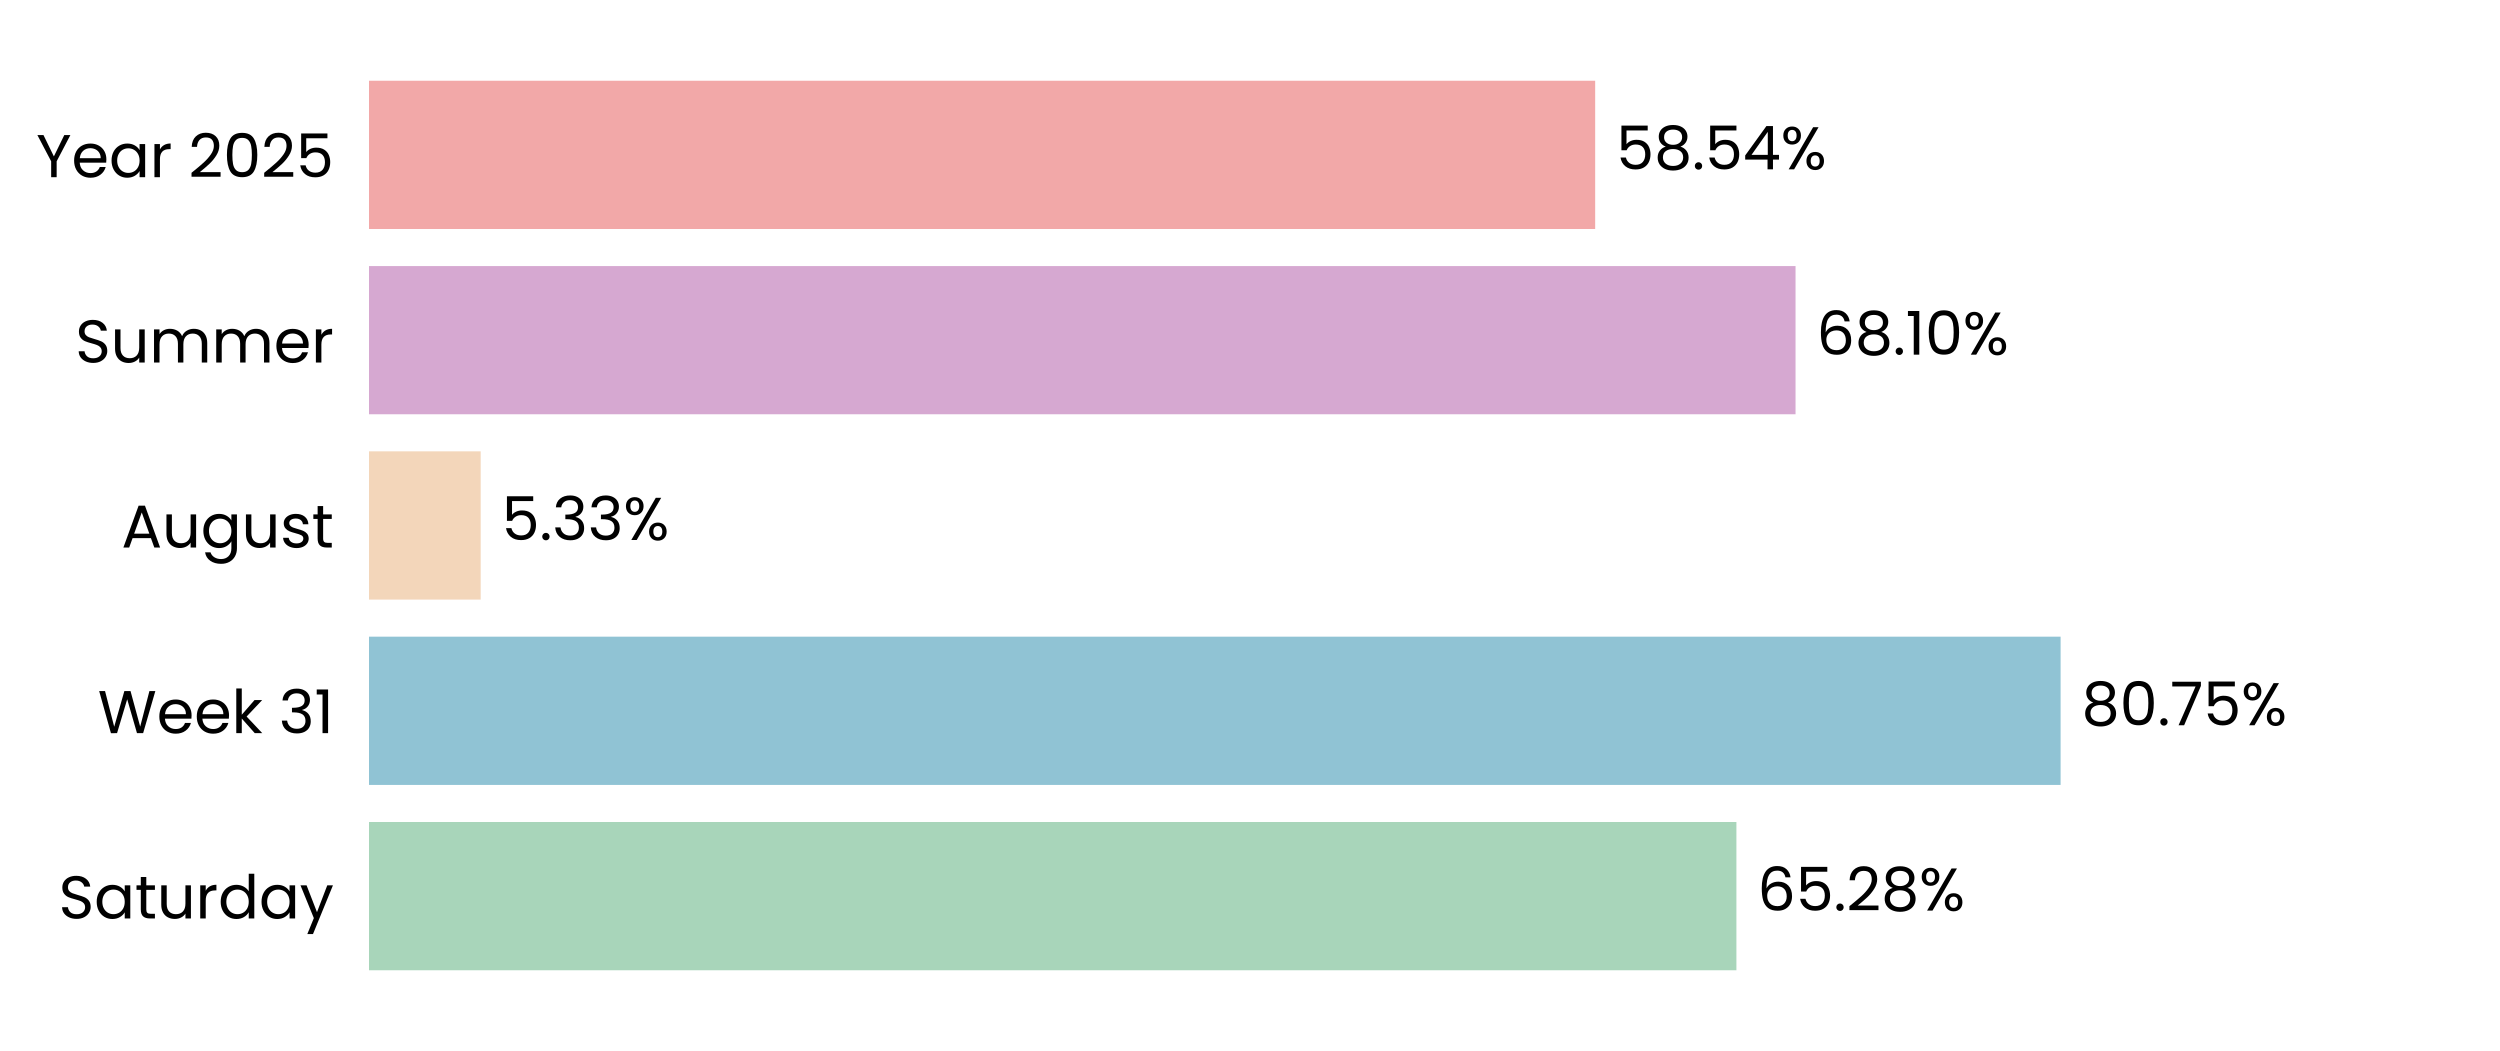
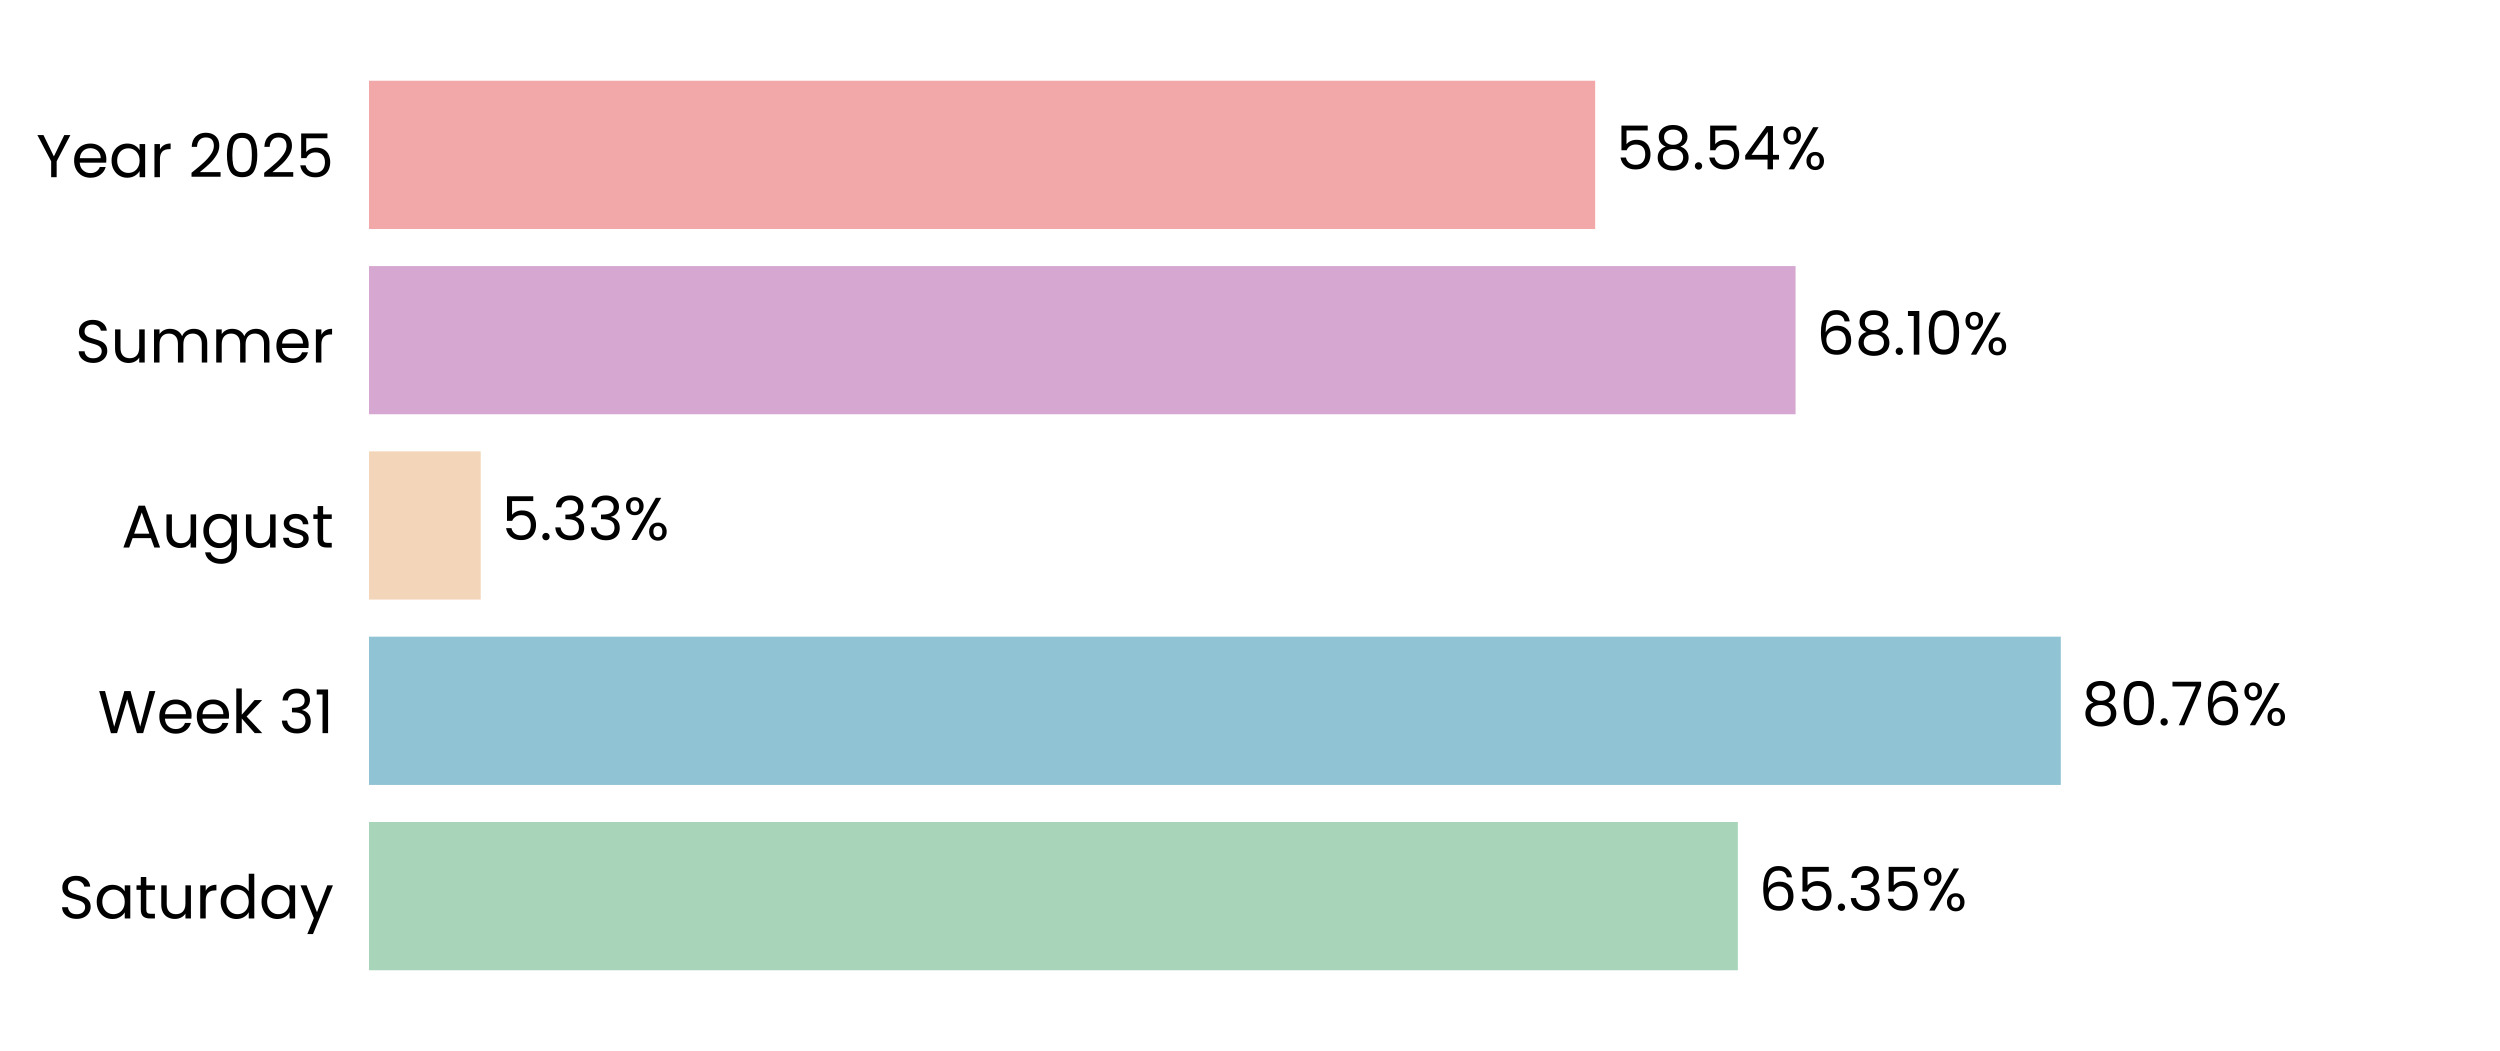
<svg xmlns="http://www.w3.org/2000/svg" xmlns:xlink="http://www.w3.org/1999/xlink" width="496.691pt" height="208.8pt" viewBox="0 0 496.691 208.8" version="1.1">
  <defs>
    <style type="text/css">*{stroke-linejoin: round; stroke-linecap: butt}</style>
  </defs>
  <g id="figure_1">
    <g id="patch_1">
      <path d="M 0 208.8  L 496.691 208.8  L 496.691 0  L 0 0  L 0 208.8  z " style="fill: none" />
    </g>
    <g id="axes_1">
      <g id="patch_2">
        <path d="M 73.311 201.6  L 489.491 201.6  L 489.491 7.2  L 73.311 7.2  L 73.311 201.6  z " style="fill: none" />
      </g>
      <g id="patch_3">
-         <path d="M 73.311 192.764  L 344.984 192.764  L 344.984 163.309  L 73.311 163.309  z " clip-path="url(#p21785c85a7)" style="fill: #a8d5ba" />
+         <path d="M 73.311 192.764  L 345.273 192.764  L 345.273 163.309  L 73.311 163.309  z " clip-path="url(#p4b16ffe0fd)" style="fill: #a8d5ba" />
      </g>
      <g id="patch_4">
-         <path d="M 73.311 155.945  L 409.393 155.945  L 409.393 126.491  L 73.311 126.491  z " clip-path="url(#p21785c85a7)" style="fill: #90c3d4" />
+         <path d="M 73.311 155.945  L 409.434 155.945  L 409.434 126.491  L 73.311 126.491  z " clip-path="url(#p4b16ffe0fd)" style="fill: #90c3d4" />
      </g>
      <g id="patch_5">
-         <path d="M 73.311 119.127  L 95.5 119.127  L 95.5 89.673  L 73.311 89.673  z " clip-path="url(#p21785c85a7)" style="fill: #f3d6ba" />
+         <path d="M 73.311 119.127  L 95.509 119.127  L 95.509 89.673  L 73.311 89.673  z " clip-path="url(#p4b16ffe0fd)" style="fill: #f3d6ba" />
      </g>
      <g id="patch_6">
-         <path d="M 73.311 82.309  L 356.733 82.309  L 356.733 52.855  L 73.311 52.855  z " clip-path="url(#p21785c85a7)" style="fill: #d6a8d1" />
+         <path d="M 73.311 82.309  L 356.736 82.309  L 356.736 52.855  L 73.311 52.855  z " clip-path="url(#p4b16ffe0fd)" style="fill: #d6a8d1" />
      </g>
      <g id="patch_7">
-         <path d="M 73.311 45.491  L 316.922 45.491  L 316.922 16.036  L 73.311 16.036  z " clip-path="url(#p21785c85a7)" style="fill: #f2a8a8" />
+         <path d="M 73.311 45.491  L 316.923 45.491  L 316.923 16.036  L 73.311 16.036  z " clip-path="url(#p4b16ffe0fd)" style="fill: #f2a8a8" />
      </g>
      <g id="matplotlib.axis_1">
        <g id="ytick_1">
          <g id="text_1">
            <g transform="translate(11.65312 182.4764) scale(0.12 -0.12)">
              <defs>
                <path id="Poppins-Regular-53" d="M 1907 -45  Q 1466 -45 1117 112  Q 768 269 569 547  Q 371 826 365 1190  L 986 1190  Q 1018 877 1245 662  Q 1472 448 1907 448  Q 2323 448 2563 656  Q 2803 864 2803 1190  Q 2803 1446 2662 1606  Q 2522 1766 2310 1849  Q 2099 1933 1741 2029  Q 1299 2144 1033 2259  Q 768 2374 579 2620  Q 390 2867 390 3283  Q 390 3648 576 3929  Q 762 4211 1098 4364  Q 1434 4518 1869 4518  Q 2496 4518 2896 4204  Q 3296 3891 3347 3373  L 2707 3373  Q 2675 3629 2438 3824  Q 2202 4019 1811 4019  Q 1446 4019 1216 3830  Q 986 3642 986 3302  Q 986 3059 1123 2905  Q 1261 2752 1462 2672  Q 1664 2592 2029 2490  Q 2470 2368 2739 2249  Q 3008 2131 3200 1884  Q 3392 1638 3392 1216  Q 3392 890 3219 602  Q 3046 314 2707 134  Q 2368 -45 1907 -45  z " transform="scale(0.015625)" />
                <path id="Poppins-Regular-61" d="M 275 1766  Q 275 2304 492 2710  Q 710 3117 1091 3341  Q 1472 3565 1939 3565  Q 2400 3565 2739 3366  Q 3078 3168 3245 2867  L 3245 3507  L 3834 3507  L 3834 0  L 3245 0  L 3245 653  Q 3072 346 2729 144  Q 2387 -58 1933 -58  Q 1466 -58 1088 172  Q 710 403 492 819  Q 275 1235 275 1766  z M 3245 1760  Q 3245 2157 3085 2451  Q 2925 2746 2653 2902  Q 2381 3059 2054 3059  Q 1728 3059 1459 2905  Q 1190 2752 1030 2457  Q 870 2163 870 1766  Q 870 1363 1030 1065  Q 1190 768 1459 611  Q 1728 454 2054 454  Q 2381 454 2653 611  Q 2925 768 3085 1065  Q 3245 1363 3245 1760  z " transform="scale(0.015625)" />
                <path id="Poppins-Regular-74" d="M 1203 3027  L 1203 960  Q 1203 704 1312 598  Q 1421 493 1690 493  L 2118 493  L 2118 0  L 1594 0  Q 1107 0 864 224  Q 621 448 621 960  L 621 3027  L 166 3027  L 166 3507  L 621 3507  L 621 4390  L 1203 4390  L 1203 3507  L 2118 3507  L 2118 3027  L 1203 3027  z " transform="scale(0.015625)" />
                <path id="Poppins-Regular-75" d="M 3603 3507  L 3603 0  L 3021 0  L 3021 518  Q 2854 250 2556 99  Q 2259 -51 1901 -51  Q 1491 -51 1164 118  Q 838 288 649 627  Q 461 966 461 1453  L 461 3507  L 1037 3507  L 1037 1530  Q 1037 1011 1299 732  Q 1562 454 2016 454  Q 2483 454 2752 742  Q 3021 1030 3021 1581  L 3021 3507  L 3603 3507  z " transform="scale(0.015625)" />
                <path id="Poppins-Regular-72" d="M 1075 2938  Q 1229 3238 1513 3404  Q 1798 3571 2208 3571  L 2208 2970  L 2054 2970  Q 1075 2970 1075 1907  L 1075 0  L 493 0  L 493 3507  L 1075 3507  L 1075 2938  z " transform="scale(0.015625)" />
                <path id="Poppins-Regular-64" d="M 275 1766  Q 275 2304 492 2710  Q 710 3117 1091 3341  Q 1472 3565 1946 3565  Q 2355 3565 2707 3376  Q 3059 3187 3245 2880  L 3245 4736  L 3834 4736  L 3834 0  L 3245 0  L 3245 659  Q 3072 346 2733 144  Q 2394 -58 1939 -58  Q 1472 -58 1091 172  Q 710 403 492 819  Q 275 1235 275 1766  z M 3245 1760  Q 3245 2157 3085 2451  Q 2925 2746 2653 2902  Q 2381 3059 2054 3059  Q 1728 3059 1459 2905  Q 1190 2752 1030 2457  Q 870 2163 870 1766  Q 870 1363 1030 1065  Q 1190 768 1459 611  Q 1728 454 2054 454  Q 2381 454 2653 611  Q 2925 768 3085 1065  Q 3245 1363 3245 1760  z " transform="scale(0.015625)" />
                <path id="Poppins-Regular-79" d="M 3514 3507  L 1402 -1651  L 800 -1651  L 1491 38  L 77 3507  L 723 3507  L 1824 666  L 2912 3507  L 3514 3507  z " transform="scale(0.015625)" />
              </defs>
              <use xlink:href="#Poppins-Regular-53" />
              <use xlink:href="#Poppins-Regular-61" transform="translate(58.7 0)" />
              <use xlink:href="#Poppins-Regular-74" transform="translate(126.3 0)" />
              <use xlink:href="#Poppins-Regular-75" transform="translate(162.7 0)" />
              <use xlink:href="#Poppins-Regular-72" transform="translate(226.7 0)" />
              <use xlink:href="#Poppins-Regular-64" transform="translate(264 0)" />
              <use xlink:href="#Poppins-Regular-61" transform="translate(331.5999 0)" />
              <use xlink:href="#Poppins-Regular-79" transform="translate(399.1999 0)" />
            </g>
          </g>
        </g>
        <g id="ytick_2">
          <g id="text_2">
            <g transform="translate(19.42687 145.6582) scale(0.12 -0.12)">
              <defs>
                <path id="Poppins-Regular-57" d="M 6099 4461  L 4806 0  L 4154 0  L 3117 3590  L 2042 0  L 1395 -6  L 147 4461  L 768 4461  L 1741 678  L 2816 4461  L 3469 4461  L 4493 691  L 5472 4461  L 6099 4461  z " transform="scale(0.015625)" />
                <path id="Poppins-Regular-65" d="M 3693 1888  Q 3693 1722 3674 1536  L 870 1536  Q 902 1018 1225 726  Q 1549 435 2010 435  Q 2387 435 2640 611  Q 2893 787 2995 1082  L 3622 1082  Q 3482 576 3059 259  Q 2637 -58 2010 -58  Q 1510 -58 1116 166  Q 723 390 499 803  Q 275 1216 275 1760  Q 275 2304 492 2713  Q 710 3123 1104 3344  Q 1498 3565 2010 3565  Q 2509 3565 2893 3347  Q 3277 3130 3485 2749  Q 3693 2368 3693 1888  z M 3091 2010  Q 3091 2342 2944 2582  Q 2797 2822 2544 2947  Q 2291 3072 1984 3072  Q 1542 3072 1232 2790  Q 922 2509 877 2010  L 3091 2010  z " transform="scale(0.015625)" />
                <path id="Poppins-Regular-6b" d="M 2451 0  L 1075 1549  L 1075 0  L 493 0  L 493 4736  L 1075 4736  L 1075 1952  L 2426 3507  L 3238 3507  L 1587 1760  L 3245 0  L 2451 0  z " transform="scale(0.015625)" />
                <path id="Poppins-Regular-20" transform="scale(0.015625)" />
                <path id="Poppins-Regular-33" d="M 384 3462  Q 429 4051 838 4384  Q 1248 4717 1901 4717  Q 2336 4717 2653 4560  Q 2970 4403 3133 4134  Q 3296 3866 3296 3526  Q 3296 3130 3069 2842  Q 2842 2554 2477 2470  L 2477 2438  Q 2893 2336 3136 2035  Q 3379 1734 3379 1248  Q 3379 883 3212 592  Q 3046 301 2713 134  Q 2381 -32 1914 -32  Q 1235 -32 800 323  Q 365 678 314 1331  L 877 1331  Q 922 947 1190 704  Q 1459 461 1907 461  Q 2355 461 2588 694  Q 2822 928 2822 1299  Q 2822 1779 2502 1990  Q 2182 2202 1536 2202  L 1389 2202  L 1389 2688  L 1542 2688  Q 2131 2694 2432 2883  Q 2733 3072 2733 3469  Q 2733 3808 2512 4013  Q 2291 4218 1882 4218  Q 1485 4218 1241 4013  Q 998 3808 954 3462  L 384 3462  z " transform="scale(0.015625)" />
                <path id="Poppins-Regular-31" d="M 243 4096  L 243 4627  L 1446 4627  L 1446 0  L 858 0  L 858 4096  L 243 4096  z " transform="scale(0.015625)" />
              </defs>
              <use xlink:href="#Poppins-Regular-57" />
              <use xlink:href="#Poppins-Regular-65" transform="translate(97.59999 0)" />
              <use xlink:href="#Poppins-Regular-65" transform="translate(159.6 0)" />
              <use xlink:href="#Poppins-Regular-6b" transform="translate(221.6 0)" />
              <use xlink:href="#Poppins-Regular-20" transform="translate(273.0999 0)" />
              <use xlink:href="#Poppins-Regular-33" transform="translate(299.7999 0)" />
              <use xlink:href="#Poppins-Regular-31" transform="translate(358.6999 0)" />
            </g>
          </g>
        </g>
        <g id="ytick_3">
          <g id="text_3">
            <g transform="translate(24.11812 108.78) scale(0.12 -0.12)">
              <defs>
                <path id="Poppins-Regular-41" d="M 3130 992  L 1184 992  L 826 0  L 211 0  L 1824 4435  L 2496 4435  L 4102 0  L 3488 0  L 3130 992  z M 2963 1466  L 2157 3718  L 1350 1466  L 2963 1466  z " transform="scale(0.015625)" />
                <path id="Poppins-Regular-67" d="M 1939 3565  Q 2394 3565 2736 3366  Q 3078 3168 3245 2867  L 3245 3507  L 3834 3507  L 3834 -77  Q 3834 -557 3629 -931  Q 3424 -1306 3043 -1517  Q 2662 -1728 2157 -1728  Q 1466 -1728 1005 -1401  Q 544 -1075 461 -512  L 1037 -512  Q 1133 -832 1433 -1027  Q 1734 -1222 2157 -1222  Q 2637 -1222 2941 -921  Q 3245 -621 3245 -77  L 3245 659  Q 3072 352 2733 147  Q 2394 -58 1939 -58  Q 1472 -58 1091 172  Q 710 403 492 819  Q 275 1235 275 1766  Q 275 2304 492 2710  Q 710 3117 1091 3341  Q 1472 3565 1939 3565  z M 3245 1760  Q 3245 2157 3085 2451  Q 2925 2746 2653 2902  Q 2381 3059 2054 3059  Q 1728 3059 1459 2905  Q 1190 2752 1030 2457  Q 870 2163 870 1766  Q 870 1363 1030 1065  Q 1190 768 1459 611  Q 1728 454 2054 454  Q 2381 454 2653 611  Q 2925 768 3085 1065  Q 3245 1363 3245 1760  z " transform="scale(0.015625)" />
                <path id="Poppins-Regular-73" d="M 1734 -58  Q 1331 -58 1011 80  Q 691 218 505 464  Q 320 710 301 1030  L 902 1030  Q 928 768 1149 601  Q 1370 435 1728 435  Q 2061 435 2253 582  Q 2445 730 2445 954  Q 2445 1184 2240 1296  Q 2035 1408 1606 1517  Q 1216 1619 969 1724  Q 723 1830 547 2038  Q 371 2246 371 2586  Q 371 2854 531 3078  Q 691 3302 985 3433  Q 1280 3565 1658 3565  Q 2240 3565 2598 3270  Q 2957 2976 2982 2464  L 2400 2464  Q 2381 2739 2179 2905  Q 1978 3072 1638 3072  Q 1325 3072 1139 2937  Q 954 2803 954 2586  Q 954 2413 1066 2301  Q 1178 2189 1347 2121  Q 1517 2054 1818 1971  Q 2195 1869 2432 1769  Q 2669 1670 2838 1472  Q 3008 1274 3014 954  Q 3014 666 2854 435  Q 2694 205 2403 73  Q 2112 -58 1734 -58  z " transform="scale(0.015625)" />
              </defs>
              <use xlink:href="#Poppins-Regular-41" />
              <use xlink:href="#Poppins-Regular-75" transform="translate(67.39999 0)" />
              <use xlink:href="#Poppins-Regular-67" transform="translate(131.4 0)" />
              <use xlink:href="#Poppins-Regular-75" transform="translate(199 0)" />
              <use xlink:href="#Poppins-Regular-73" transform="translate(263 0)" />
              <use xlink:href="#Poppins-Regular-74" transform="translate(315.2 0)" />
            </g>
          </g>
        </g>
        <g id="ytick_4">
          <g id="text_4">
            <g transform="translate(14.95125 72.02182) scale(0.12 -0.12)">
              <defs>
                <path id="Poppins-Regular-6d" d="M 4710 3571  Q 5120 3571 5440 3401  Q 5760 3232 5945 2893  Q 6131 2554 6131 2067  L 6131 0  L 5555 0  L 5555 1984  Q 5555 2509 5296 2787  Q 5037 3066 4595 3066  Q 4141 3066 3872 2774  Q 3603 2483 3603 1933  L 3603 0  L 3027 0  L 3027 1984  Q 3027 2509 2768 2787  Q 2509 3066 2067 3066  Q 1613 3066 1344 2774  Q 1075 2483 1075 1933  L 1075 0  L 493 0  L 493 3507  L 1075 3507  L 1075 3002  Q 1248 3277 1539 3424  Q 1830 3571 2182 3571  Q 2624 3571 2963 3372  Q 3302 3174 3469 2790  Q 3616 3162 3955 3366  Q 4294 3571 4710 3571  z " transform="scale(0.015625)" />
              </defs>
              <use xlink:href="#Poppins-Regular-53" />
              <use xlink:href="#Poppins-Regular-75" transform="translate(58.7 0)" />
              <use xlink:href="#Poppins-Regular-6d" transform="translate(122.7 0)" />
              <use xlink:href="#Poppins-Regular-6d" transform="translate(225.7 0)" />
              <use xlink:href="#Poppins-Regular-65" transform="translate(328.7 0)" />
              <use xlink:href="#Poppins-Regular-72" transform="translate(390.6999 0)" />
            </g>
          </g>
        </g>
        <g id="ytick_5">
          <g id="text_5">
            <g transform="translate(7.2 35.20364) scale(0.12 -0.12)">
              <defs>
                <path id="Poppins-Regular-59" d="M 3616 4461  L 2163 1683  L 2163 0  L 1581 0  L 1581 1683  L 122 4461  L 768 4461  L 1869 2202  L 2970 4461  L 3616 4461  z " transform="scale(0.015625)" />
                <path id="Poppins-Regular-32" d="M 326 467  Q 1139 1120 1600 1539  Q 2061 1958 2377 2416  Q 2694 2874 2694 3315  Q 2694 3731 2492 3971  Q 2291 4211 1843 4211  Q 1408 4211 1168 3939  Q 928 3667 909 3213  L 346 3213  Q 371 3930 780 4320  Q 1190 4710 1837 4710  Q 2496 4710 2883 4345  Q 3270 3981 3270 3341  Q 3270 2810 2953 2307  Q 2637 1805 2233 1424  Q 1830 1043 1203 538  L 3405 538  L 3405 51  L 326 51  L 326 467  z " transform="scale(0.015625)" />
                <path id="Poppins-Regular-30" d="M 397 2362  Q 397 3462 755 4080  Q 1114 4698 2010 4698  Q 2899 4698 3257 4080  Q 3616 3462 3616 2362  Q 3616 1242 3257 621  Q 2899 0 2010 0  Q 1114 0 755 621  Q 397 1242 397 2362  z M 3040 2362  Q 3040 2918 2966 3305  Q 2893 3693 2665 3929  Q 2438 4166 2010 4166  Q 1574 4166 1347 3929  Q 1120 3693 1046 3305  Q 973 2918 973 2362  Q 973 1786 1046 1395  Q 1120 1005 1347 768  Q 1574 531 2010 531  Q 2438 531 2665 768  Q 2893 1005 2966 1395  Q 3040 1786 3040 2362  z " transform="scale(0.015625)" />
                <path id="Poppins-Regular-35" d="M 3347 4122  L 1101 4122  L 1101 2662  Q 1248 2867 1536 2998  Q 1824 3130 2157 3130  Q 2688 3130 3021 2909  Q 3354 2688 3498 2339  Q 3642 1990 3642 1600  Q 3642 1139 3469 774  Q 3296 410 2941 198  Q 2586 -13 2061 -13  Q 1389 -13 973 332  Q 557 678 467 1254  L 1037 1254  Q 1120 890 1389 685  Q 1658 480 2067 480  Q 2573 480 2829 784  Q 3085 1088 3085 1587  Q 3085 2086 2829 2358  Q 2573 2630 2074 2630  Q 1734 2630 1481 2467  Q 1229 2304 1114 2022  L 563 2022  L 563 4634  L 3347 4634  L 3347 4122  z " transform="scale(0.015625)" />
              </defs>
              <use xlink:href="#Poppins-Regular-59" />
              <use xlink:href="#Poppins-Regular-65" transform="translate(58.39999 0)" />
              <use xlink:href="#Poppins-Regular-61" transform="translate(120.4 0)" />
              <use xlink:href="#Poppins-Regular-72" transform="translate(188 0)" />
              <use xlink:href="#Poppins-Regular-20" transform="translate(225.3 0)" />
              <use xlink:href="#Poppins-Regular-32" transform="translate(252 0)" />
              <use xlink:href="#Poppins-Regular-30" transform="translate(309.4999 0)" />
              <use xlink:href="#Poppins-Regular-32" transform="translate(372.2999 0)" />
              <use xlink:href="#Poppins-Regular-35" transform="translate(429.7999 0)" />
            </g>
          </g>
        </g>
      </g>
      <g id="text_6">
-         <g transform="translate(349.1461 180.9164) scale(0.12 -0.12)">
+         <g transform="translate(349.4351 180.9164) scale(0.12 -0.12)">
          <defs>
            <path id="Poppins-Regular-36" d="M 2976 3526  Q 2835 4237 2099 4237  Q 1530 4237 1248 3798  Q 966 3360 973 2355  Q 1120 2688 1462 2877  Q 1805 3066 2227 3066  Q 2886 3066 3280 2656  Q 3674 2246 3674 1523  Q 3674 1088 3504 742  Q 3334 397 2992 192  Q 2650 -13 2163 -13  Q 1504 -13 1133 281  Q 762 576 614 1094  Q 467 1613 467 2374  Q 467 4723 2106 4723  Q 2733 4723 3091 4384  Q 3450 4045 3514 3526  L 2976 3526  z M 2106 2573  Q 1830 2573 1587 2461  Q 1344 2349 1193 2121  Q 1043 1894 1043 1568  Q 1043 1082 1324 778  Q 1606 474 2131 474  Q 2579 474 2844 752  Q 3110 1030 3110 1504  Q 3110 2003 2854 2288  Q 2598 2573 2106 2573  z " transform="scale(0.015625)" />
            <path id="Poppins-Regular-2e" d="M 678 -38  Q 512 -38 397 77  Q 282 192 282 358  Q 282 525 397 640  Q 512 755 678 755  Q 838 755 950 640  Q 1062 525 1062 358  Q 1062 192 950 77  Q 838 -38 678 -38  z " transform="scale(0.015625)" />
-             <path id="Poppins-Regular-38" d="M 1242 2406  Q 883 2547 691 2816  Q 499 3085 499 3469  Q 499 3814 672 4092  Q 845 4371 1187 4534  Q 1530 4698 2016 4698  Q 2502 4698 2844 4534  Q 3187 4371 3363 4092  Q 3539 3814 3539 3469  Q 3539 3098 3340 2819  Q 3142 2541 2797 2406  Q 3194 2285 3427 1981  Q 3661 1677 3661 1248  Q 3661 832 3456 521  Q 3251 211 2876 41  Q 2502 -128 2016 -128  Q 1530 -128 1162 41  Q 794 211 589 521  Q 384 832 384 1248  Q 384 1677 614 1984  Q 845 2291 1242 2406  z M 2976 3398  Q 2976 3789 2720 4000  Q 2464 4211 2016 4211  Q 1574 4211 1318 4000  Q 1062 3789 1062 3392  Q 1062 3034 1328 2816  Q 1594 2598 2016 2598  Q 2445 2598 2710 2819  Q 2976 3040 2976 3398  z M 2016 2150  Q 1542 2150 1241 1929  Q 941 1709 941 1267  Q 941 858 1232 608  Q 1523 358 2016 358  Q 2509 358 2797 608  Q 3085 858 3085 1267  Q 3085 1696 2790 1923  Q 2496 2150 2016 2150  z " transform="scale(0.015625)" />
            <path id="Poppins-Regular-25" d="M 269 3584  Q 269 4019 531 4278  Q 794 4538 1203 4538  Q 1613 4538 1875 4278  Q 2138 4019 2138 3584  Q 2138 3142 1875 2883  Q 1613 2624 1203 2624  Q 794 2624 531 2883  Q 269 3142 269 3584  z M 4006 4467  L 1414 0  L 838 0  L 3430 4467  L 4006 4467  z M 1203 4179  Q 986 4179 861 4028  Q 736 3878 736 3584  Q 736 3290 861 3136  Q 986 2982 1203 2982  Q 1421 2982 1549 3139  Q 1677 3296 1677 3584  Q 1677 3878 1549 4028  Q 1421 4179 1203 4179  z M 2720 883  Q 2720 1325 2982 1584  Q 3245 1843 3654 1843  Q 4064 1843 4323 1584  Q 4582 1325 4582 883  Q 4582 448 4323 185  Q 4064 -77 3654 -77  Q 3245 -77 2982 182  Q 2720 442 2720 883  z M 3648 1478  Q 3430 1478 3302 1328  Q 3174 1178 3174 883  Q 3174 595 3302 444  Q 3430 294 3648 294  Q 3866 294 3994 444  Q 4122 595 4122 883  Q 4122 1178 3994 1328  Q 3866 1478 3648 1478  z " transform="scale(0.015625)" />
          </defs>
          <use xlink:href="#Poppins-Regular-36" />
          <use xlink:href="#Poppins-Regular-35" transform="translate(63.49999 0)" />
          <use xlink:href="#Poppins-Regular-2e" transform="translate(126.3 0)" />
-           <use xlink:href="#Poppins-Regular-32" transform="translate(147.3 0)" />
-           <use xlink:href="#Poppins-Regular-38" transform="translate(204.7999 0)" />
-           <use xlink:href="#Poppins-Regular-25" transform="translate(267.8999 0)" />
+           <use xlink:href="#Poppins-Regular-33" transform="translate(147.3 0)" />
+           <use xlink:href="#Poppins-Regular-35" transform="translate(206.2 0)" />
+           <use xlink:href="#Poppins-Regular-25" transform="translate(268.9999 0)" />
        </g>
      </g>
      <g id="text_7">
-         <g transform="translate(413.5549 144.0982) scale(0.12 -0.12)">
+         <g transform="translate(413.5962 144.0982) scale(0.12 -0.12)">
          <defs>
+             <path id="Poppins-Regular-38" d="M 1242 2406  Q 883 2547 691 2816  Q 499 3085 499 3469  Q 499 3814 672 4092  Q 845 4371 1187 4534  Q 1530 4698 2016 4698  Q 2502 4698 2844 4534  Q 3187 4371 3363 4092  Q 3539 3814 3539 3469  Q 3539 3098 3340 2819  Q 3142 2541 2797 2406  Q 3194 2285 3427 1981  Q 3661 1677 3661 1248  Q 3661 832 3456 521  Q 3251 211 2876 41  Q 2502 -128 2016 -128  Q 1530 -128 1162 41  Q 794 211 589 521  Q 384 832 384 1248  Q 384 1677 614 1984  Q 845 2291 1242 2406  z M 2976 3398  Q 2976 3789 2720 4000  Q 2464 4211 2016 4211  Q 1574 4211 1318 4000  Q 1062 3789 1062 3392  Q 1062 3034 1328 2816  Q 1594 2598 2016 2598  Q 2445 2598 2710 2819  Q 2976 3040 2976 3398  z M 2016 2150  Q 1542 2150 1241 1929  Q 941 1709 941 1267  Q 941 858 1232 608  Q 1523 358 2016 358  Q 2509 358 2797 608  Q 3085 858 3085 1267  Q 3085 1696 2790 1923  Q 2496 2150 2016 2150  z " transform="scale(0.015625)" />
            <path id="Poppins-Regular-37" d="M 3245 4173  L 1466 0  L 877 0  L 2682 4115  L 211 4115  L 211 4614  L 3245 4614  L 3245 4173  z " transform="scale(0.015625)" />
          </defs>
          <use xlink:href="#Poppins-Regular-38" />
          <use xlink:href="#Poppins-Regular-30" transform="translate(63.09999 0)" />
          <use xlink:href="#Poppins-Regular-2e" transform="translate(125.9 0)" />
          <use xlink:href="#Poppins-Regular-37" transform="translate(146.9 0)" />
-           <use xlink:href="#Poppins-Regular-35" transform="translate(201.5 0)" />
-           <use xlink:href="#Poppins-Regular-25" transform="translate(264.2999 0)" />
+           <use xlink:href="#Poppins-Regular-36" transform="translate(201.5 0)" />
+           <use xlink:href="#Poppins-Regular-25" transform="translate(264.9999 0)" />
        </g>
      </g>
      <g id="text_8">
-         <g transform="translate(99.66186 107.28) scale(0.12 -0.12)">
+         <g transform="translate(99.67118 107.28) scale(0.12 -0.12)">
          <use xlink:href="#Poppins-Regular-35" />
          <use xlink:href="#Poppins-Regular-2e" transform="translate(62.79999 0)" />
          <use xlink:href="#Poppins-Regular-33" transform="translate(83.79997 0)" />
          <use xlink:href="#Poppins-Regular-33" transform="translate(142.7 0)" />
          <use xlink:href="#Poppins-Regular-25" transform="translate(201.6 0)" />
        </g>
      </g>
      <g id="text_9">
-         <g transform="translate(360.8951 70.46182) scale(0.12 -0.12)">
+         <g transform="translate(360.8983 70.46182) scale(0.12 -0.12)">
          <use xlink:href="#Poppins-Regular-36" />
          <use xlink:href="#Poppins-Regular-38" transform="translate(63.49999 0)" />
          <use xlink:href="#Poppins-Regular-2e" transform="translate(126.6 0)" />
          <use xlink:href="#Poppins-Regular-31" transform="translate(147.6 0)" />
          <use xlink:href="#Poppins-Regular-30" transform="translate(179.5999 0)" />
          <use xlink:href="#Poppins-Regular-25" transform="translate(242.3999 0)" />
        </g>
      </g>
      <g id="text_10">
-         <g transform="translate(321.084 33.64364) scale(0.12 -0.12)">
+         <g transform="translate(321.0848 33.64364) scale(0.12 -0.12)">
          <defs>
            <path id="Poppins-Regular-34" d="M 256 1030  L 256 1472  L 2502 4582  L 3200 4582  L 3200 1536  L 3840 1536  L 3840 1030  L 3200 1030  L 3200 0  L 2624 0  L 2624 1030  L 256 1030  z M 2650 3974  L 928 1536  L 2650 1536  L 2650 3974  z " transform="scale(0.015625)" />
          </defs>
          <use xlink:href="#Poppins-Regular-35" />
          <use xlink:href="#Poppins-Regular-38" transform="translate(62.79999 0)" />
          <use xlink:href="#Poppins-Regular-2e" transform="translate(125.9 0)" />
          <use xlink:href="#Poppins-Regular-35" transform="translate(146.9 0)" />
          <use xlink:href="#Poppins-Regular-34" transform="translate(209.7 0)" />
          <use xlink:href="#Poppins-Regular-25" transform="translate(272.5999 0)" />
        </g>
      </g>
    </g>
  </g>
  <defs>
-     <clipPath id="p21785c85a7">
+     <clipPath id="p4b16ffe0fd">
      <rect x="73.311" y="7.2" width="416.18" height="194.4" />
    </clipPath>
  </defs>
</svg>
